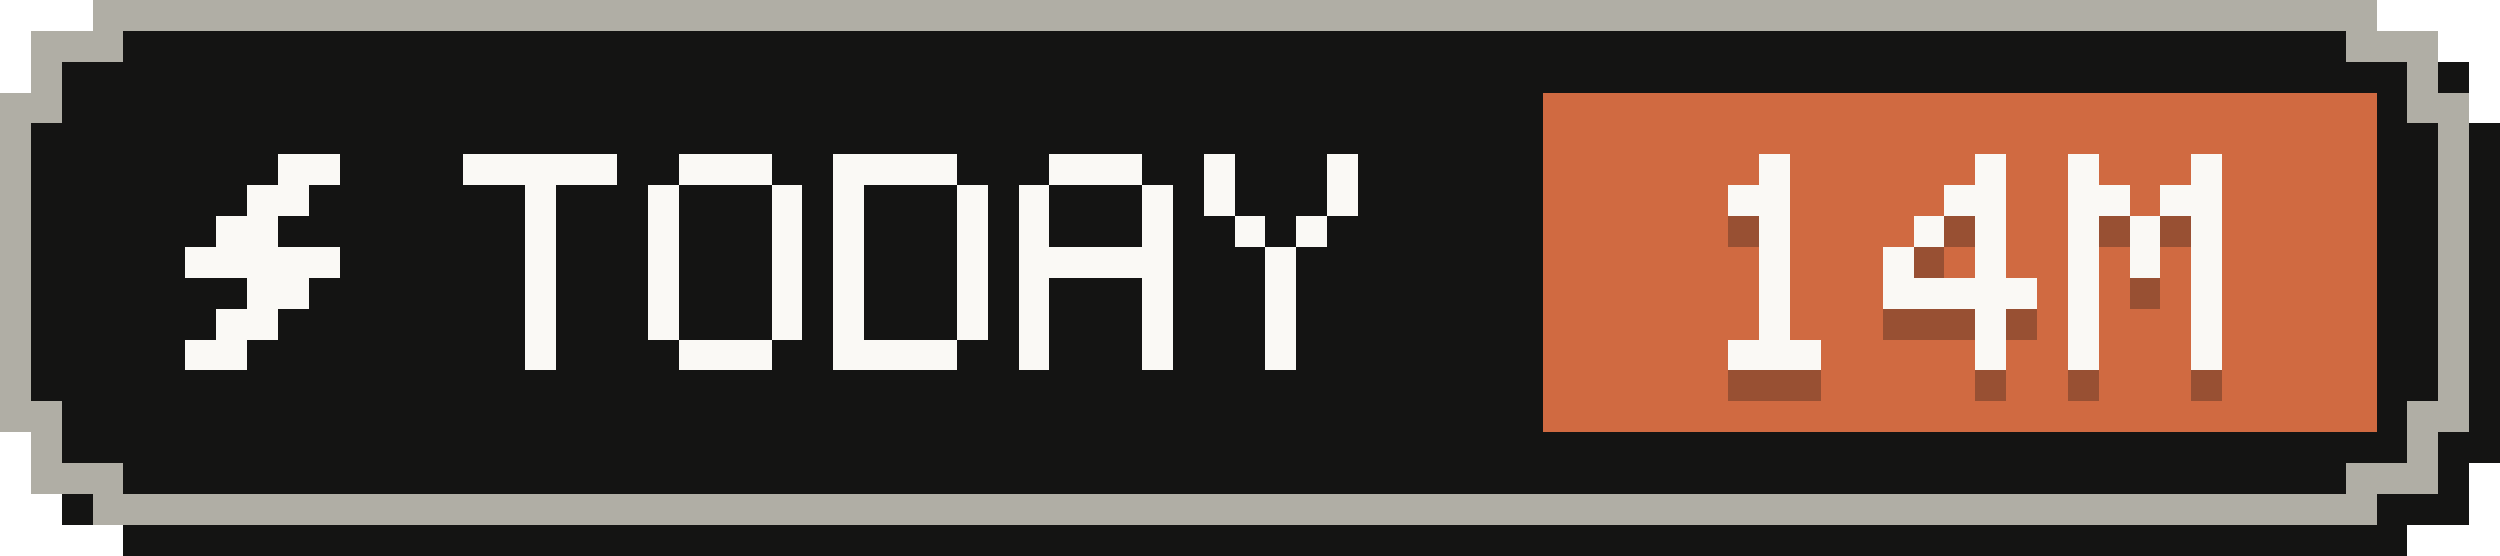
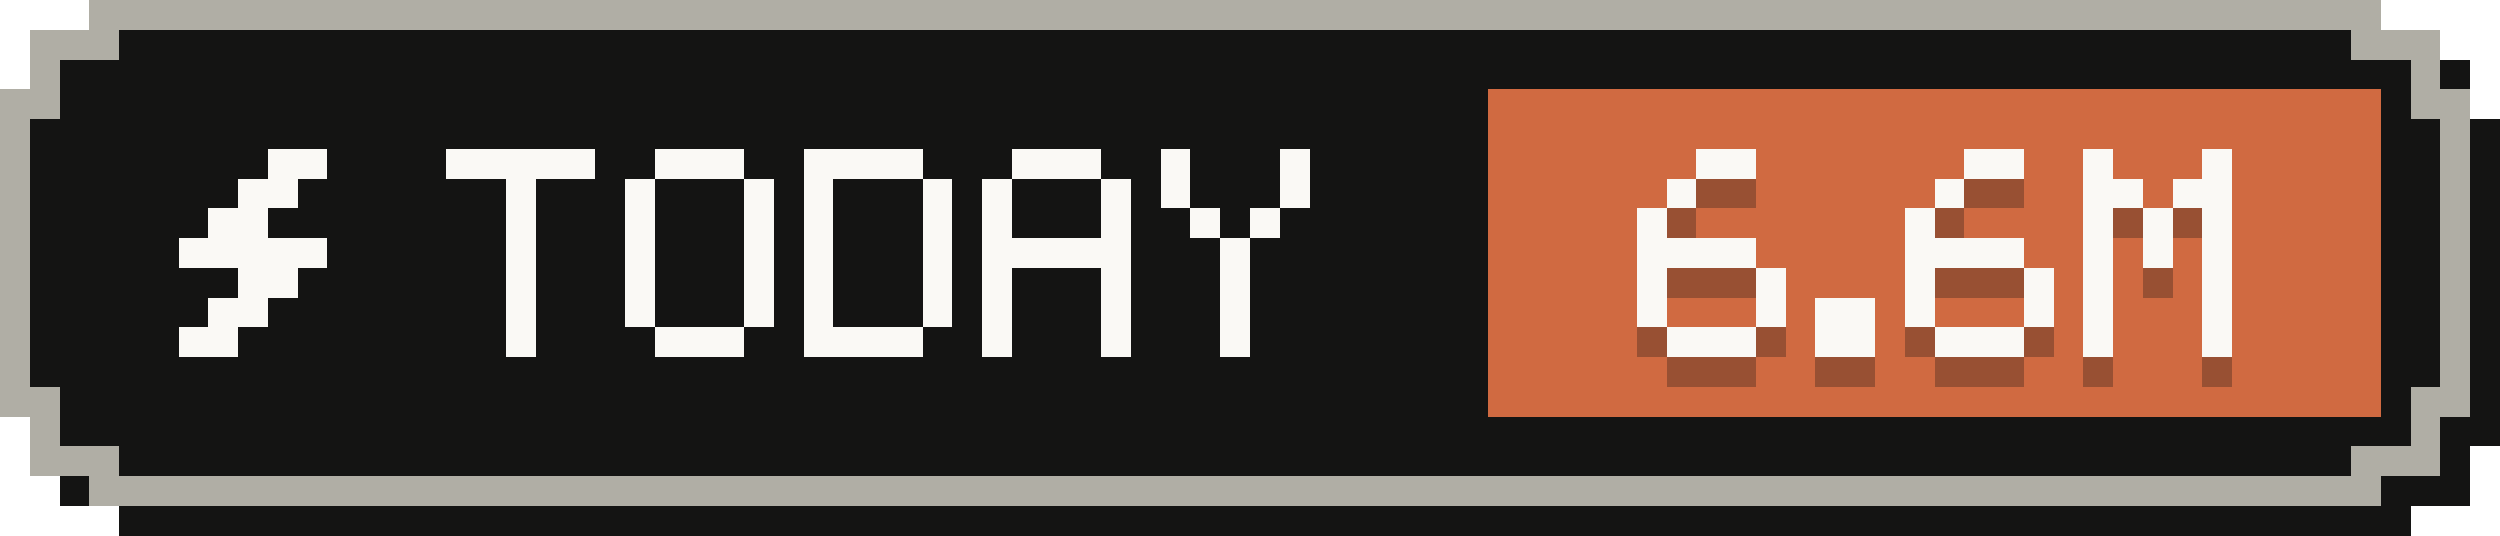
- <svg xmlns="http://www.w3.org/2000/svg" width="81" height="18" viewBox="0 0 81 18" role="img" aria-label="Tokens today: 14M">
+ <svg xmlns="http://www.w3.org/2000/svg" width="84" height="18" viewBox="0 0 84 18" role="img" aria-label="Tokens today: 6.6M">
  <g shape-rendering="crispEdges">
-     <path fill="#141413" d="M4,1 H78 V2 H80 V4 H81 V15 H80 V17 H78 V18 H4 V17 H2 V15 H1 V4 H2 V2 H4 Z" />
-     <path fill="#b0aea5" d="M3,0 H77 V1 H79 V3 H80 V14 H79 V16 H77 V17 H3 V16 H1 V14 H0 V3 H1 V1 H3 Z" />
-     <path fill="#141413" d="M4,1 H76 V2 H78 V4 H79 V13 H78 V15 H76 V16 H4 V15 H2 V13 H1 V4 H2 V2 H4 Z" />
-     <rect fill="#d06a41" x="50" y="3" width="27" height="11" />
+     <path fill="#141413" d="M4,1 H81 V2 H83 V4 H84 V15 H83 V17 H81 V18 H4 V17 H2 V15 H1 V4 H2 V2 H4 Z" />
+     <path fill="#b0aea5" d="M3,0 H80 V1 H82 V3 H83 V14 H82 V16 H80 V17 H3 V16 H1 V14 H0 V3 H1 V1 H3 Z" />
+     <path fill="#141413" d="M4,1 H79 V2 H81 V4 H82 V13 H81 V15 H79 V16 H4 V15 H2 V13 H1 V4 H2 V2 H4 Z" />
+     <rect fill="#d06a41" x="50" y="3" width="30" height="11" />
    <g fill="#faf9f5">
      <rect x="9" y="5" width="2" height="1" />
      <rect x="8" y="6" width="2" height="1" />
      <rect x="7" y="7" width="2" height="1" />
      <rect x="6" y="8" width="5" height="1" />
      <rect x="8" y="9" width="2" height="1" />
      <rect x="7" y="10" width="2" height="1" />
      <rect x="6" y="11" width="2" height="1" />
    </g>
    <g fill="#faf9f5">
      <rect x="15" y="5" width="5" height="1" />
      <rect x="17" y="6" width="1" height="1" />
      <rect x="17" y="7" width="1" height="1" />
      <rect x="17" y="8" width="1" height="1" />
      <rect x="17" y="9" width="1" height="1" />
      <rect x="17" y="10" width="1" height="1" />
      <rect x="17" y="11" width="1" height="1" />
      <rect x="22" y="5" width="3" height="1" />
      <rect x="21" y="6" width="1" height="1" />
      <rect x="25" y="6" width="1" height="1" />
      <rect x="21" y="7" width="1" height="1" />
      <rect x="25" y="7" width="1" height="1" />
      <rect x="21" y="8" width="1" height="1" />
      <rect x="25" y="8" width="1" height="1" />
      <rect x="21" y="9" width="1" height="1" />
      <rect x="25" y="9" width="1" height="1" />
      <rect x="21" y="10" width="1" height="1" />
      <rect x="25" y="10" width="1" height="1" />
      <rect x="22" y="11" width="3" height="1" />
      <rect x="27" y="5" width="4" height="1" />
      <rect x="27" y="6" width="1" height="1" />
      <rect x="31" y="6" width="1" height="1" />
      <rect x="27" y="7" width="1" height="1" />
      <rect x="31" y="7" width="1" height="1" />
      <rect x="27" y="8" width="1" height="1" />
      <rect x="31" y="8" width="1" height="1" />
      <rect x="27" y="9" width="1" height="1" />
      <rect x="31" y="9" width="1" height="1" />
      <rect x="27" y="10" width="1" height="1" />
      <rect x="31" y="10" width="1" height="1" />
      <rect x="27" y="11" width="4" height="1" />
      <rect x="34" y="5" width="3" height="1" />
      <rect x="33" y="6" width="1" height="1" />
      <rect x="37" y="6" width="1" height="1" />
      <rect x="33" y="7" width="1" height="1" />
      <rect x="37" y="7" width="1" height="1" />
      <rect x="33" y="8" width="5" height="1" />
      <rect x="33" y="9" width="1" height="1" />
      <rect x="37" y="9" width="1" height="1" />
      <rect x="33" y="10" width="1" height="1" />
      <rect x="37" y="10" width="1" height="1" />
      <rect x="33" y="11" width="1" height="1" />
      <rect x="37" y="11" width="1" height="1" />
      <rect x="39" y="5" width="1" height="1" />
      <rect x="43" y="5" width="1" height="1" />
      <rect x="39" y="6" width="1" height="1" />
      <rect x="43" y="6" width="1" height="1" />
      <rect x="40" y="7" width="1" height="1" />
      <rect x="42" y="7" width="1" height="1" />
      <rect x="41" y="8" width="1" height="1" />
      <rect x="41" y="9" width="1" height="1" />
      <rect x="41" y="10" width="1" height="1" />
      <rect x="41" y="11" width="1" height="1" />
    </g>
    <g fill="#141413" fill-opacity=".3">
-       <rect x="57" y="6" width="1" height="1" />
-       <rect x="56" y="7" width="2" height="1" />
-       <rect x="57" y="8" width="1" height="1" />
-       <rect x="57" y="9" width="1" height="1" />
-       <rect x="57" y="10" width="1" height="1" />
-       <rect x="57" y="11" width="1" height="1" />
+       <rect x="57" y="6" width="2" height="1" />
+       <rect x="56" y="7" width="1" height="1" />
+       <rect x="55" y="8" width="1" height="1" />
+       <rect x="55" y="9" width="4" height="1" />
+       <rect x="55" y="10" width="1" height="1" />
+       <rect x="59" y="10" width="1" height="1" />
+       <rect x="55" y="11" width="1" height="1" />
+       <rect x="59" y="11" width="1" height="1" />
      <rect x="56" y="12" width="3" height="1" />
-       <rect x="64" y="6" width="1" height="1" />
-       <rect x="63" y="7" width="2" height="1" />
-       <rect x="62" y="8" width="1" height="1" />
+       <rect x="61" y="11" width="2" height="1" />
+       <rect x="61" y="12" width="2" height="1" />
+       <rect x="66" y="6" width="2" height="1" />
+       <rect x="65" y="7" width="1" height="1" />
      <rect x="64" y="8" width="1" height="1" />
-       <rect x="61" y="9" width="1" height="1" />
-       <rect x="64" y="9" width="1" height="1" />
-       <rect x="61" y="10" width="5" height="1" />
+       <rect x="64" y="9" width="4" height="1" />
+       <rect x="64" y="10" width="1" height="1" />
+       <rect x="68" y="10" width="1" height="1" />
      <rect x="64" y="11" width="1" height="1" />
-       <rect x="64" y="12" width="1" height="1" />
-       <rect x="67" y="6" width="1" height="1" />
-       <rect x="71" y="6" width="1" height="1" />
-       <rect x="67" y="7" width="2" height="1" />
+       <rect x="68" y="11" width="1" height="1" />
+       <rect x="65" y="12" width="3" height="1" />
+       <rect x="70" y="6" width="1" height="1" />
+       <rect x="74" y="6" width="1" height="1" />
      <rect x="70" y="7" width="2" height="1" />
-       <rect x="67" y="8" width="1" height="1" />
-       <rect x="69" y="8" width="1" height="1" />
-       <rect x="71" y="8" width="1" height="1" />
-       <rect x="67" y="9" width="1" height="1" />
-       <rect x="69" y="9" width="1" height="1" />
-       <rect x="71" y="9" width="1" height="1" />
-       <rect x="67" y="10" width="1" height="1" />
-       <rect x="71" y="10" width="1" height="1" />
-       <rect x="67" y="11" width="1" height="1" />
-       <rect x="71" y="11" width="1" height="1" />
-       <rect x="67" y="12" width="1" height="1" />
-       <rect x="71" y="12" width="1" height="1" />
+       <rect x="73" y="7" width="2" height="1" />
+       <rect x="70" y="8" width="1" height="1" />
+       <rect x="72" y="8" width="1" height="1" />
+       <rect x="74" y="8" width="1" height="1" />
+       <rect x="70" y="9" width="1" height="1" />
+       <rect x="72" y="9" width="1" height="1" />
+       <rect x="74" y="9" width="1" height="1" />
+       <rect x="70" y="10" width="1" height="1" />
+       <rect x="74" y="10" width="1" height="1" />
+       <rect x="70" y="11" width="1" height="1" />
+       <rect x="74" y="11" width="1" height="1" />
+       <rect x="70" y="12" width="1" height="1" />
+       <rect x="74" y="12" width="1" height="1" />
    </g>
    <g fill="#faf9f5">
-       <rect x="57" y="5" width="1" height="1" />
-       <rect x="56" y="6" width="2" height="1" />
-       <rect x="57" y="7" width="1" height="1" />
-       <rect x="57" y="8" width="1" height="1" />
-       <rect x="57" y="9" width="1" height="1" />
-       <rect x="57" y="10" width="1" height="1" />
+       <rect x="57" y="5" width="2" height="1" />
+       <rect x="56" y="6" width="1" height="1" />
+       <rect x="55" y="7" width="1" height="1" />
+       <rect x="55" y="8" width="4" height="1" />
+       <rect x="55" y="9" width="1" height="1" />
+       <rect x="59" y="9" width="1" height="1" />
+       <rect x="55" y="10" width="1" height="1" />
+       <rect x="59" y="10" width="1" height="1" />
      <rect x="56" y="11" width="3" height="1" />
-       <rect x="64" y="5" width="1" height="1" />
-       <rect x="63" y="6" width="2" height="1" />
-       <rect x="62" y="7" width="1" height="1" />
+       <rect x="61" y="10" width="2" height="1" />
+       <rect x="61" y="11" width="2" height="1" />
+       <rect x="66" y="5" width="2" height="1" />
+       <rect x="65" y="6" width="1" height="1" />
      <rect x="64" y="7" width="1" height="1" />
-       <rect x="61" y="8" width="1" height="1" />
-       <rect x="64" y="8" width="1" height="1" />
-       <rect x="61" y="9" width="5" height="1" />
+       <rect x="64" y="8" width="4" height="1" />
+       <rect x="64" y="9" width="1" height="1" />
+       <rect x="68" y="9" width="1" height="1" />
      <rect x="64" y="10" width="1" height="1" />
-       <rect x="64" y="11" width="1" height="1" />
-       <rect x="67" y="5" width="1" height="1" />
-       <rect x="71" y="5" width="1" height="1" />
-       <rect x="67" y="6" width="2" height="1" />
+       <rect x="68" y="10" width="1" height="1" />
+       <rect x="65" y="11" width="3" height="1" />
+       <rect x="70" y="5" width="1" height="1" />
+       <rect x="74" y="5" width="1" height="1" />
      <rect x="70" y="6" width="2" height="1" />
-       <rect x="67" y="7" width="1" height="1" />
-       <rect x="69" y="7" width="1" height="1" />
-       <rect x="71" y="7" width="1" height="1" />
-       <rect x="67" y="8" width="1" height="1" />
-       <rect x="69" y="8" width="1" height="1" />
-       <rect x="71" y="8" width="1" height="1" />
-       <rect x="67" y="9" width="1" height="1" />
-       <rect x="71" y="9" width="1" height="1" />
-       <rect x="67" y="10" width="1" height="1" />
-       <rect x="71" y="10" width="1" height="1" />
-       <rect x="67" y="11" width="1" height="1" />
-       <rect x="71" y="11" width="1" height="1" />
+       <rect x="73" y="6" width="2" height="1" />
+       <rect x="70" y="7" width="1" height="1" />
+       <rect x="72" y="7" width="1" height="1" />
+       <rect x="74" y="7" width="1" height="1" />
+       <rect x="70" y="8" width="1" height="1" />
+       <rect x="72" y="8" width="1" height="1" />
+       <rect x="74" y="8" width="1" height="1" />
+       <rect x="70" y="9" width="1" height="1" />
+       <rect x="74" y="9" width="1" height="1" />
+       <rect x="70" y="10" width="1" height="1" />
+       <rect x="74" y="10" width="1" height="1" />
+       <rect x="70" y="11" width="1" height="1" />
+       <rect x="74" y="11" width="1" height="1" />
    </g>
  </g>
</svg>
